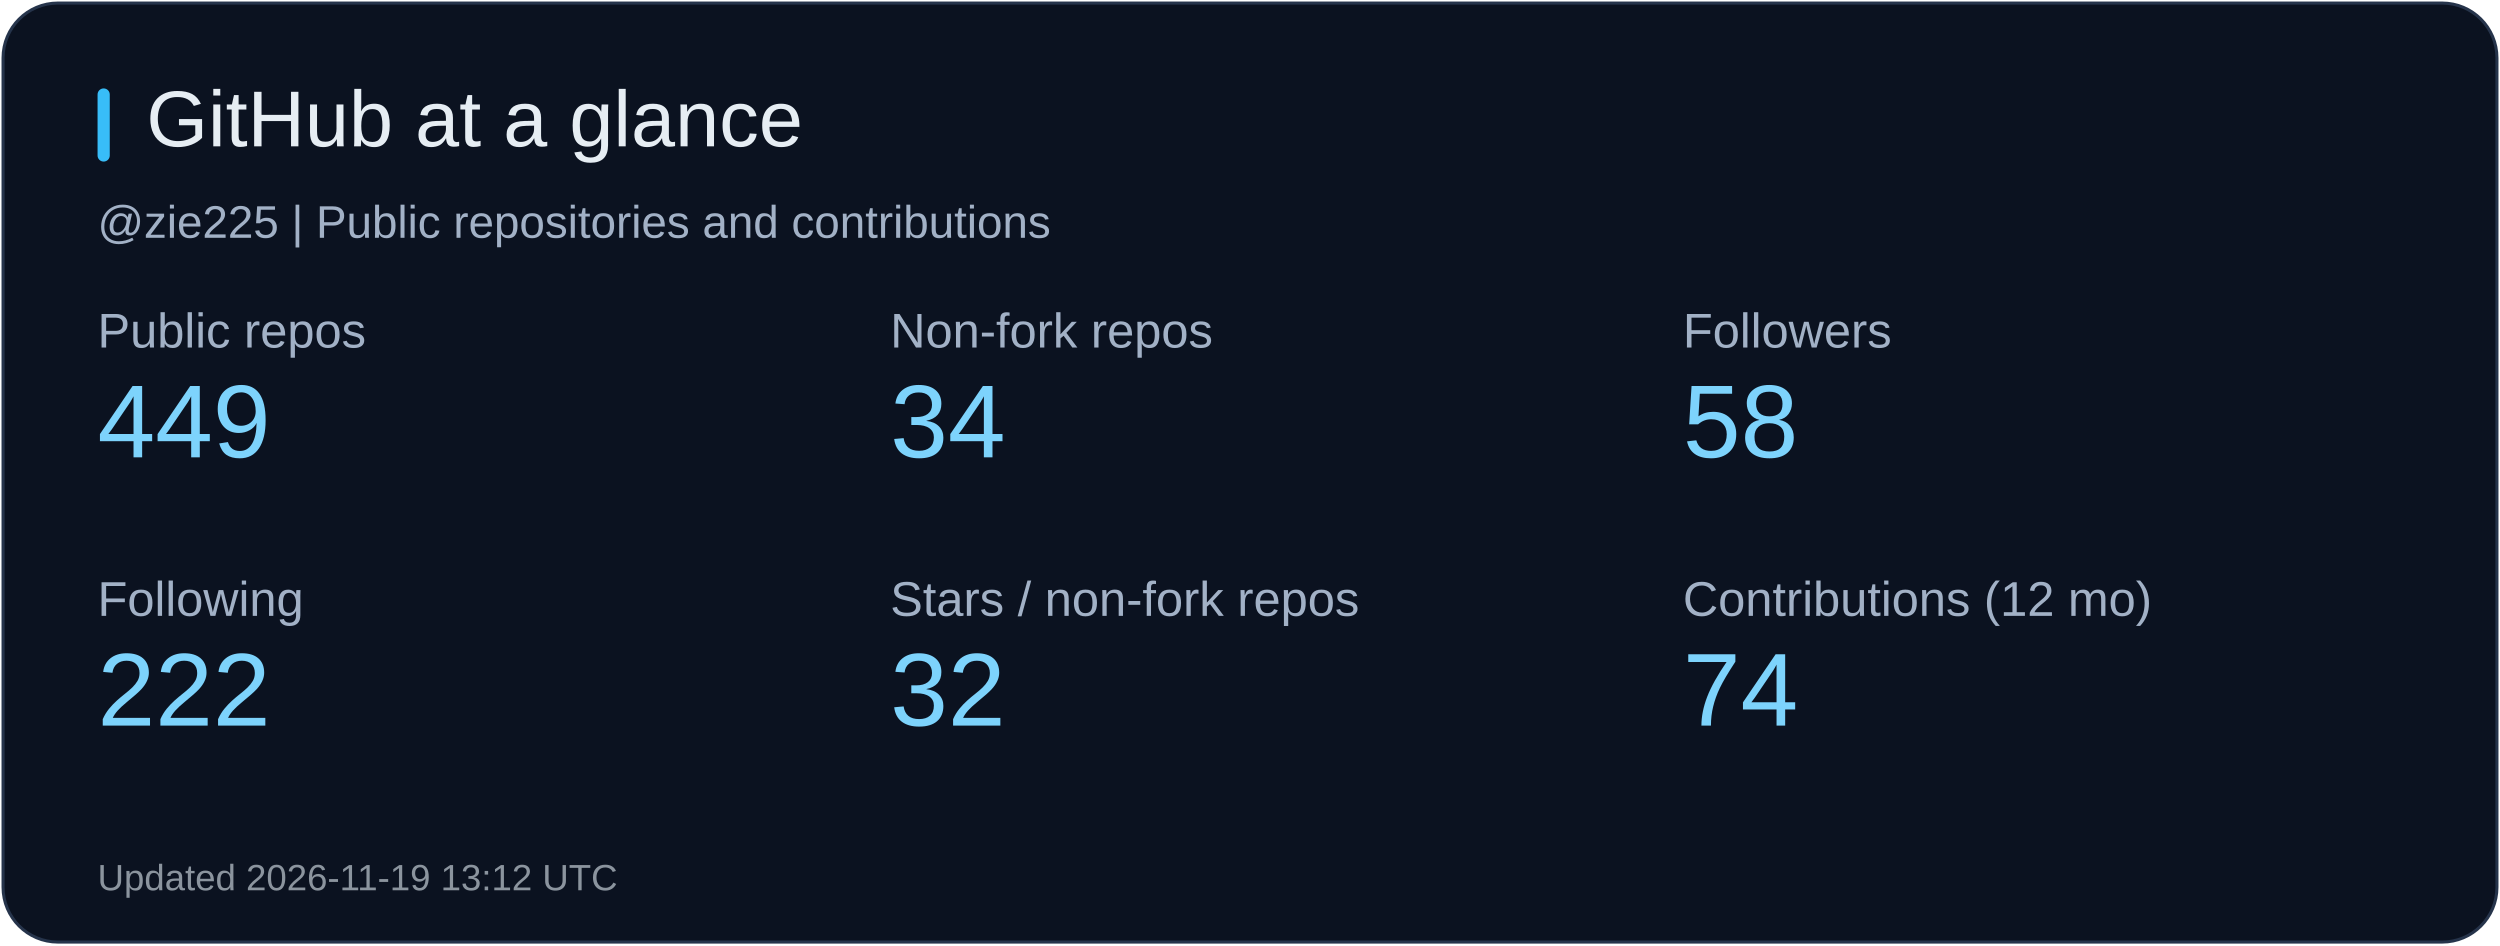
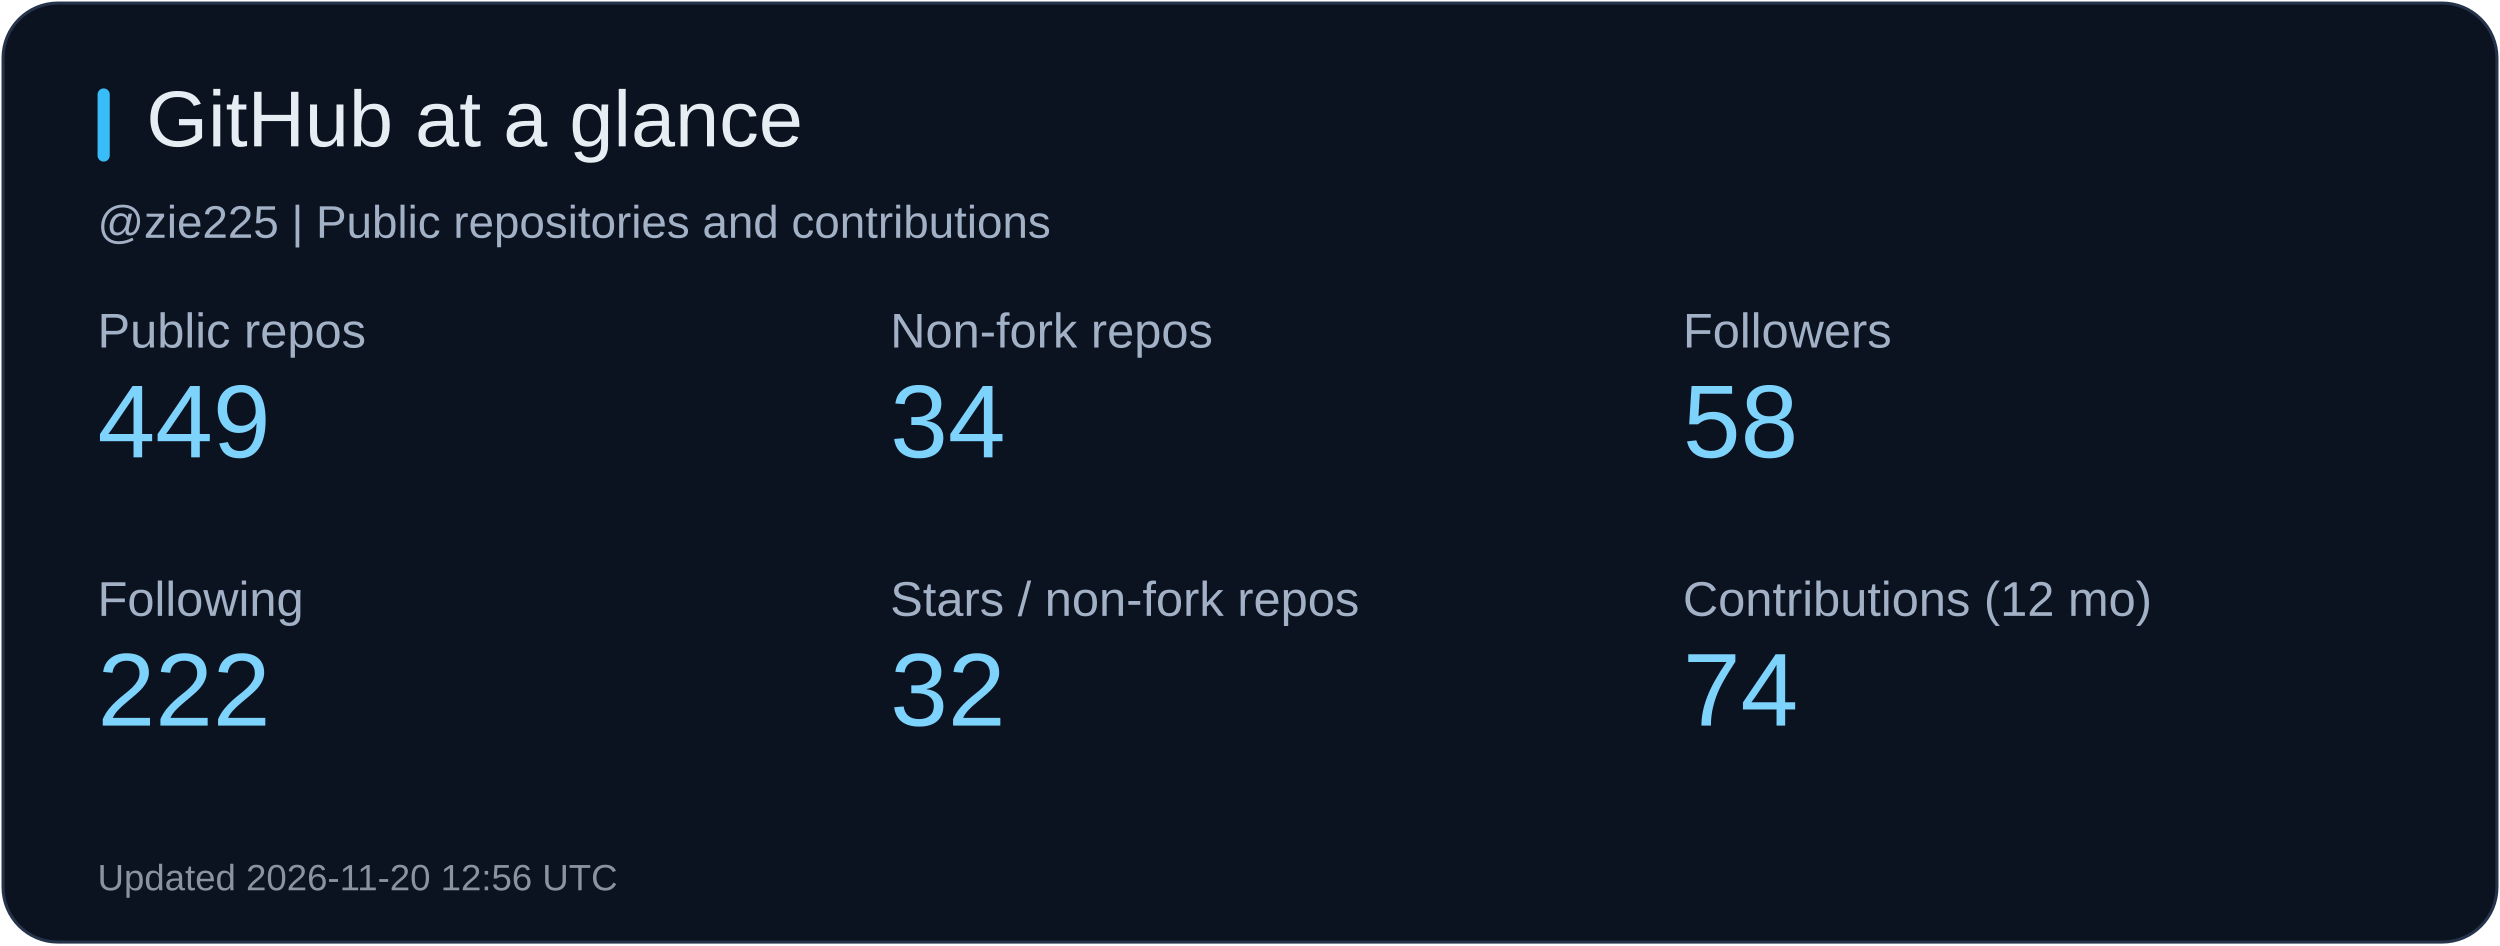
<svg xmlns="http://www.w3.org/2000/svg" width="820" height="310" viewBox="0 0 820 310" role="img" aria-label="GitHub at a glance">
  <rect x="1" y="1" width="818" height="308" rx="18" fill="#0b1220" stroke="#26344b" />
  <rect x="32" y="29" width="4" height="24" rx="2" fill="#38bdf8" />
  <text x="48" y="48" fill="#e6edf3" font-size="26" font-family="Arial, sans-serif">GitHub at a glance</text>
  <text x="32" y="78" fill="#a2b1c6" font-size="15" font-family="Arial, sans-serif">@zie225 | Public repositories and contributions</text>
  <text x="32" y="114" fill="#a2b1c6" font-size="16" font-family="Arial, sans-serif">Public repos</text>
  <text x="32" y="150" fill="#7dd3fc" font-size="34" font-family="Arial, sans-serif">449</text>
  <text x="292" y="114" fill="#a2b1c6" font-size="16" font-family="Arial, sans-serif">Non-fork repos</text>
  <text x="292" y="150" fill="#7dd3fc" font-size="34" font-family="Arial, sans-serif">34</text>
  <text x="552" y="114" fill="#a2b1c6" font-size="16" font-family="Arial, sans-serif">Followers</text>
  <text x="552" y="150" fill="#7dd3fc" font-size="34" font-family="Arial, sans-serif">58</text>
  <text x="32" y="202" fill="#a2b1c6" font-size="16" font-family="Arial, sans-serif">Following</text>
  <text x="32" y="238" fill="#7dd3fc" font-size="34" font-family="Arial, sans-serif">222</text>
  <text x="292" y="202" fill="#a2b1c6" font-size="16" font-family="Arial, sans-serif">Stars / non-fork repos</text>
  <text x="292" y="238" fill="#7dd3fc" font-size="34" font-family="Arial, sans-serif">32</text>
  <text x="552" y="202" fill="#a2b1c6" font-size="16" font-family="Arial, sans-serif">Contributions (12 mo)</text>
  <text x="552" y="238" fill="#7dd3fc" font-size="34" font-family="Arial, sans-serif">74</text>
-   <text x="32" y="292" fill="#8b949e" font-size="12" font-family="Arial, sans-serif">Updated 2026-11-19 13:12 UTC</text>
+   <text x="32" y="292" fill="#8b949e" font-size="12" font-family="Arial, sans-serif">Updated 2026-11-20 12:56 UTC</text>
</svg>
